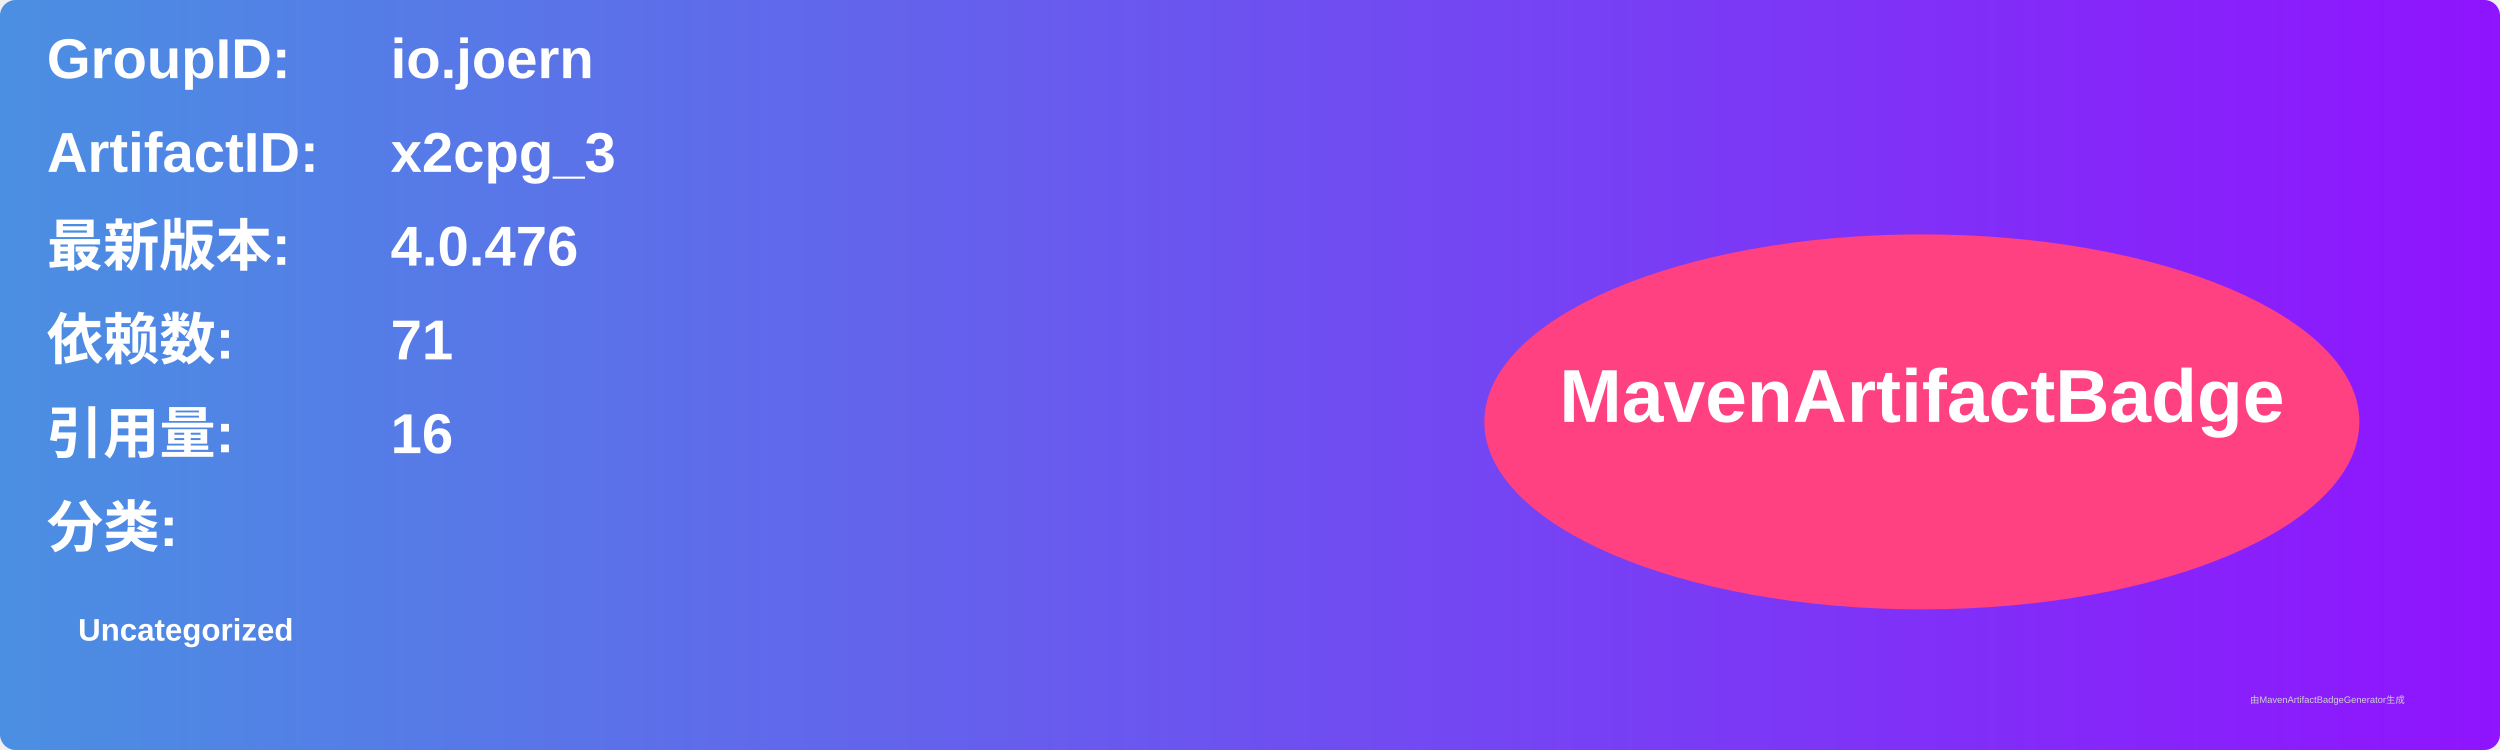
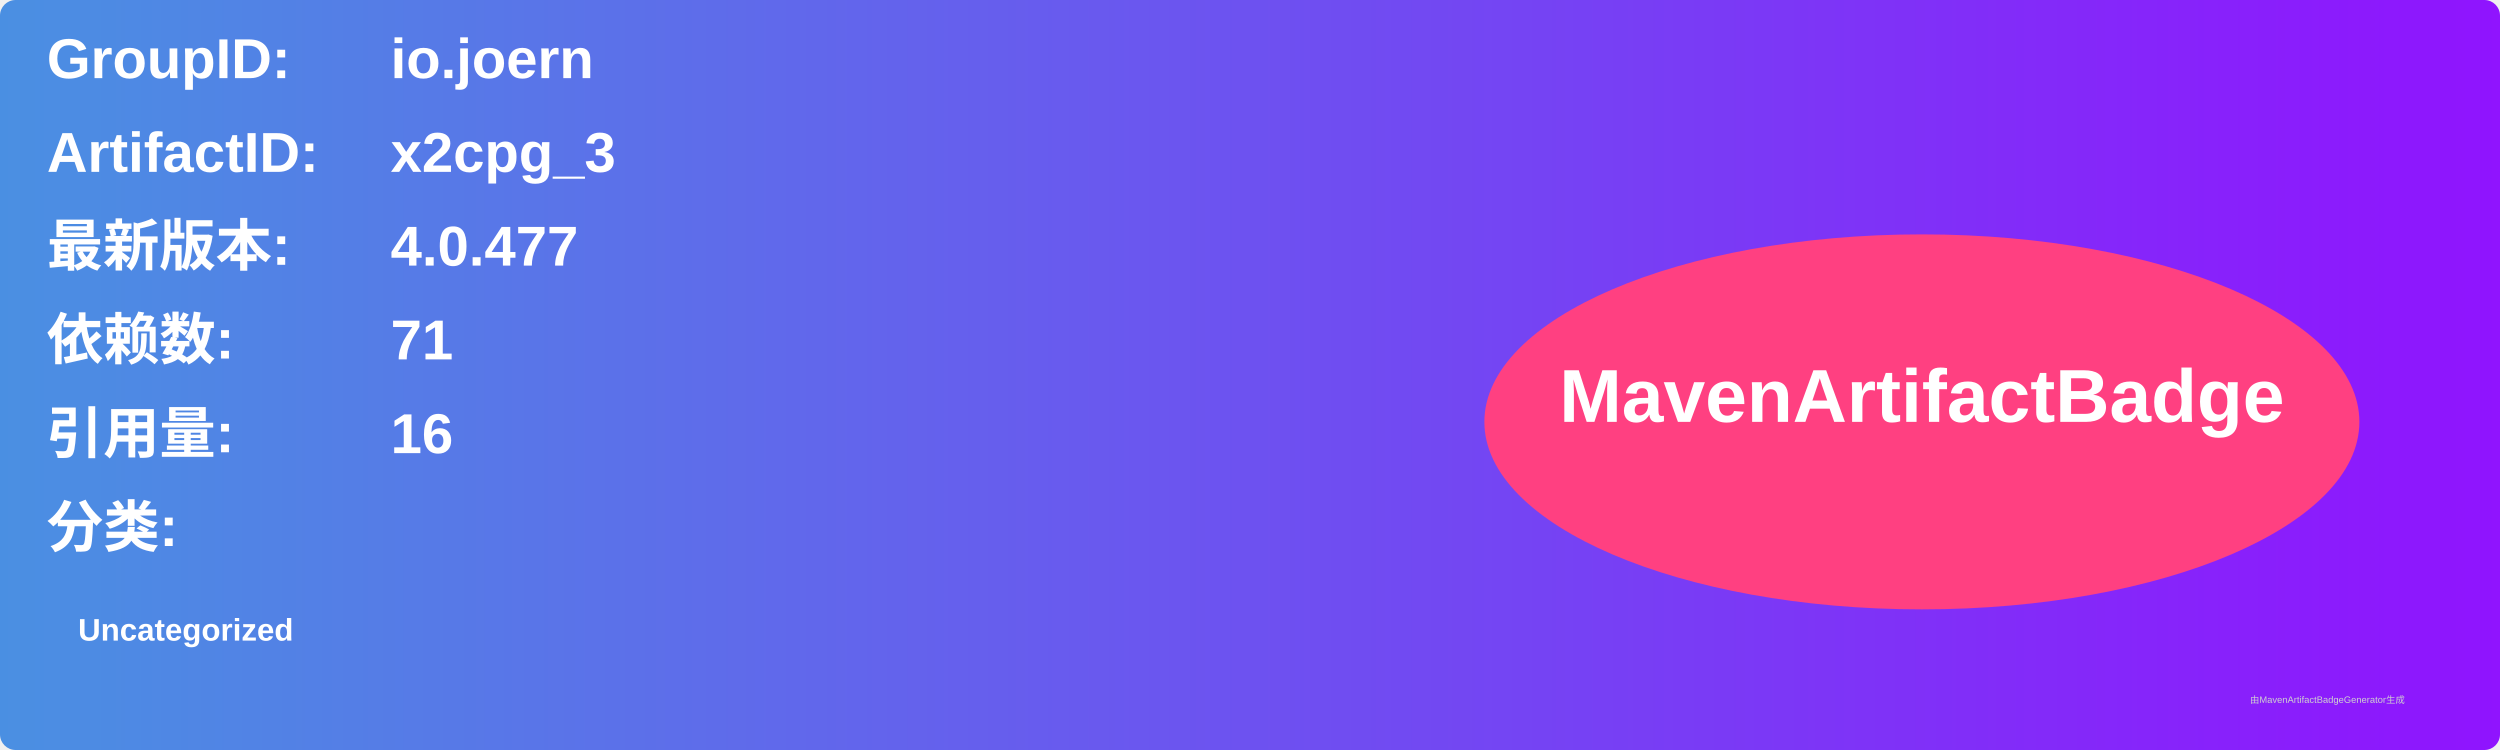
<svg xmlns="http://www.w3.org/2000/svg" width="800" height="240" viewBox="0 0 800 240">
  <linearGradient id="grad" x1="0%" y1="0%" x2="100%" y2="0%">
    <stop offset="0%" stop-color="#4a90e2" />
    <stop offset="100%" stop-color="#9013fe" />
  </linearGradient>
  <rect width="100%" height="100%" rx="5" ry="5" fill="url(#grad)" />
  <g transform="translate(15, 15)">
    <text x="0" y="10" font-family="Arial" font-size="18" fill="white" font-weight="bold" width="260">GroupID:</text>
    <text x="110" y="10" font-family="Arial" font-size="18" fill="white" font-weight="bold" width="460">io.joern</text>
    <text x="0" y="40" font-family="Arial" font-size="18" fill="white" font-weight="bold" width="260">ArtifactID:</text>
    <text x="110" y="40" font-family="Arial" font-size="18" fill="white" font-weight="bold" width="460">x2cpg_3</text>
    <text x="0" y="70" font-family="Arial" font-size="18" fill="white" font-weight="bold">最新版本:</text>
    <text x="110" y="70" font-family="Arial" font-size="18" fill="white" font-weight="bold">
-       <tspan font-weight="bold">4.0.476</tspan>
+       <tspan font-weight="bold">4.0.477</tspan>
    </text>
    <text x="0" y="100" font-family="Arial" font-size="18" fill="white" font-weight="bold">依赖数: </text>
    <text x="110" y="100" font-family="Arial" font-size="18" fill="white">
      <tspan font-weight="bold">71</tspan>
    </text>
    <text x="0" y="130" font-family="Arial" font-size="18" fill="white" font-weight="bold">引用量: </text>
    <text x="110" y="130" font-family="Arial" font-size="18" fill="white">
      <tspan font-weight="bold">16</tspan>
    </text>
    <text x="0" y="160" font-family="Arial" font-size="18" fill="white" font-weight="bold">分类:</text>
    <text x="10" y="190" font-family="Arial" font-size="10" fill="white">
      <tspan font-weight="bold">Uncategorized</tspan>
    </text>
    <ellipse cx="600" cy="120" rx="140" ry="60" fill="#ff4081" />
    <text x="600" y="120" text-anchor="middle" font-family="Arial" font-size="24" fill="white" font-weight="bold">MavenArtifactBadge</text>
  </g>
  <text x="720" y="225" font-family="Arial" font-size="3" fill="#d0d0d0">由MavenArtifactBadgeGenerator生成</text>
</svg>
